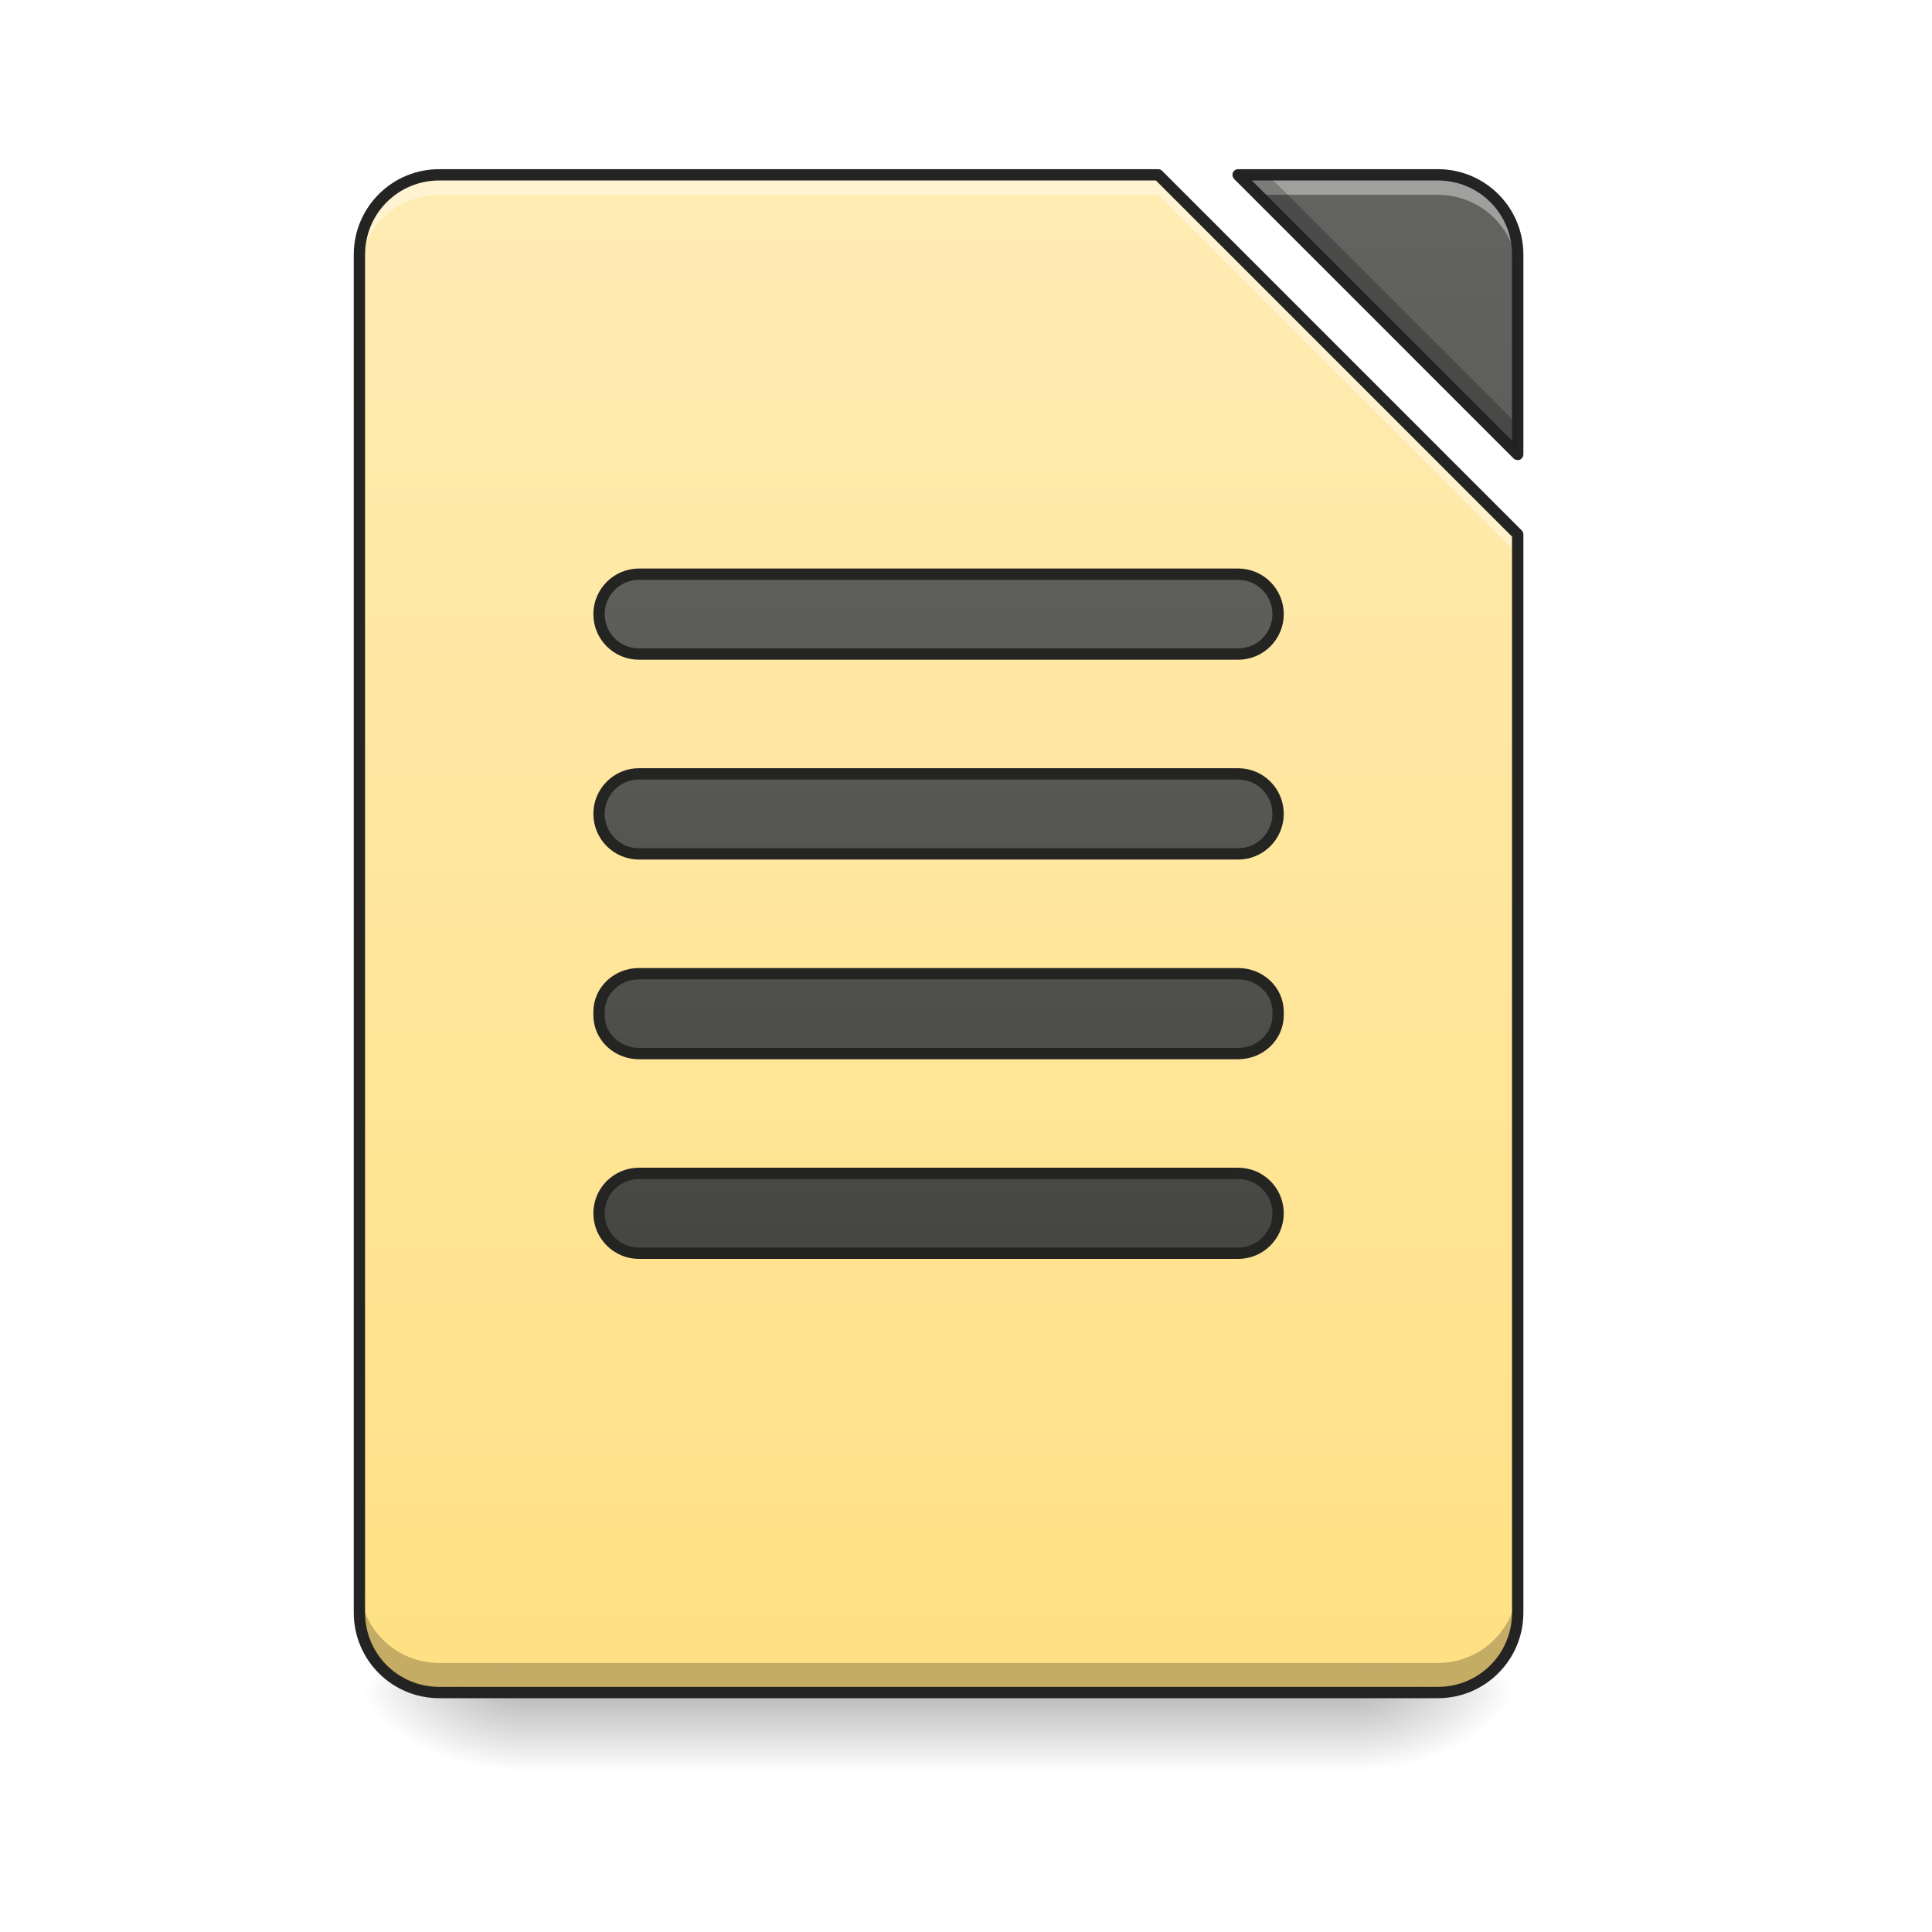
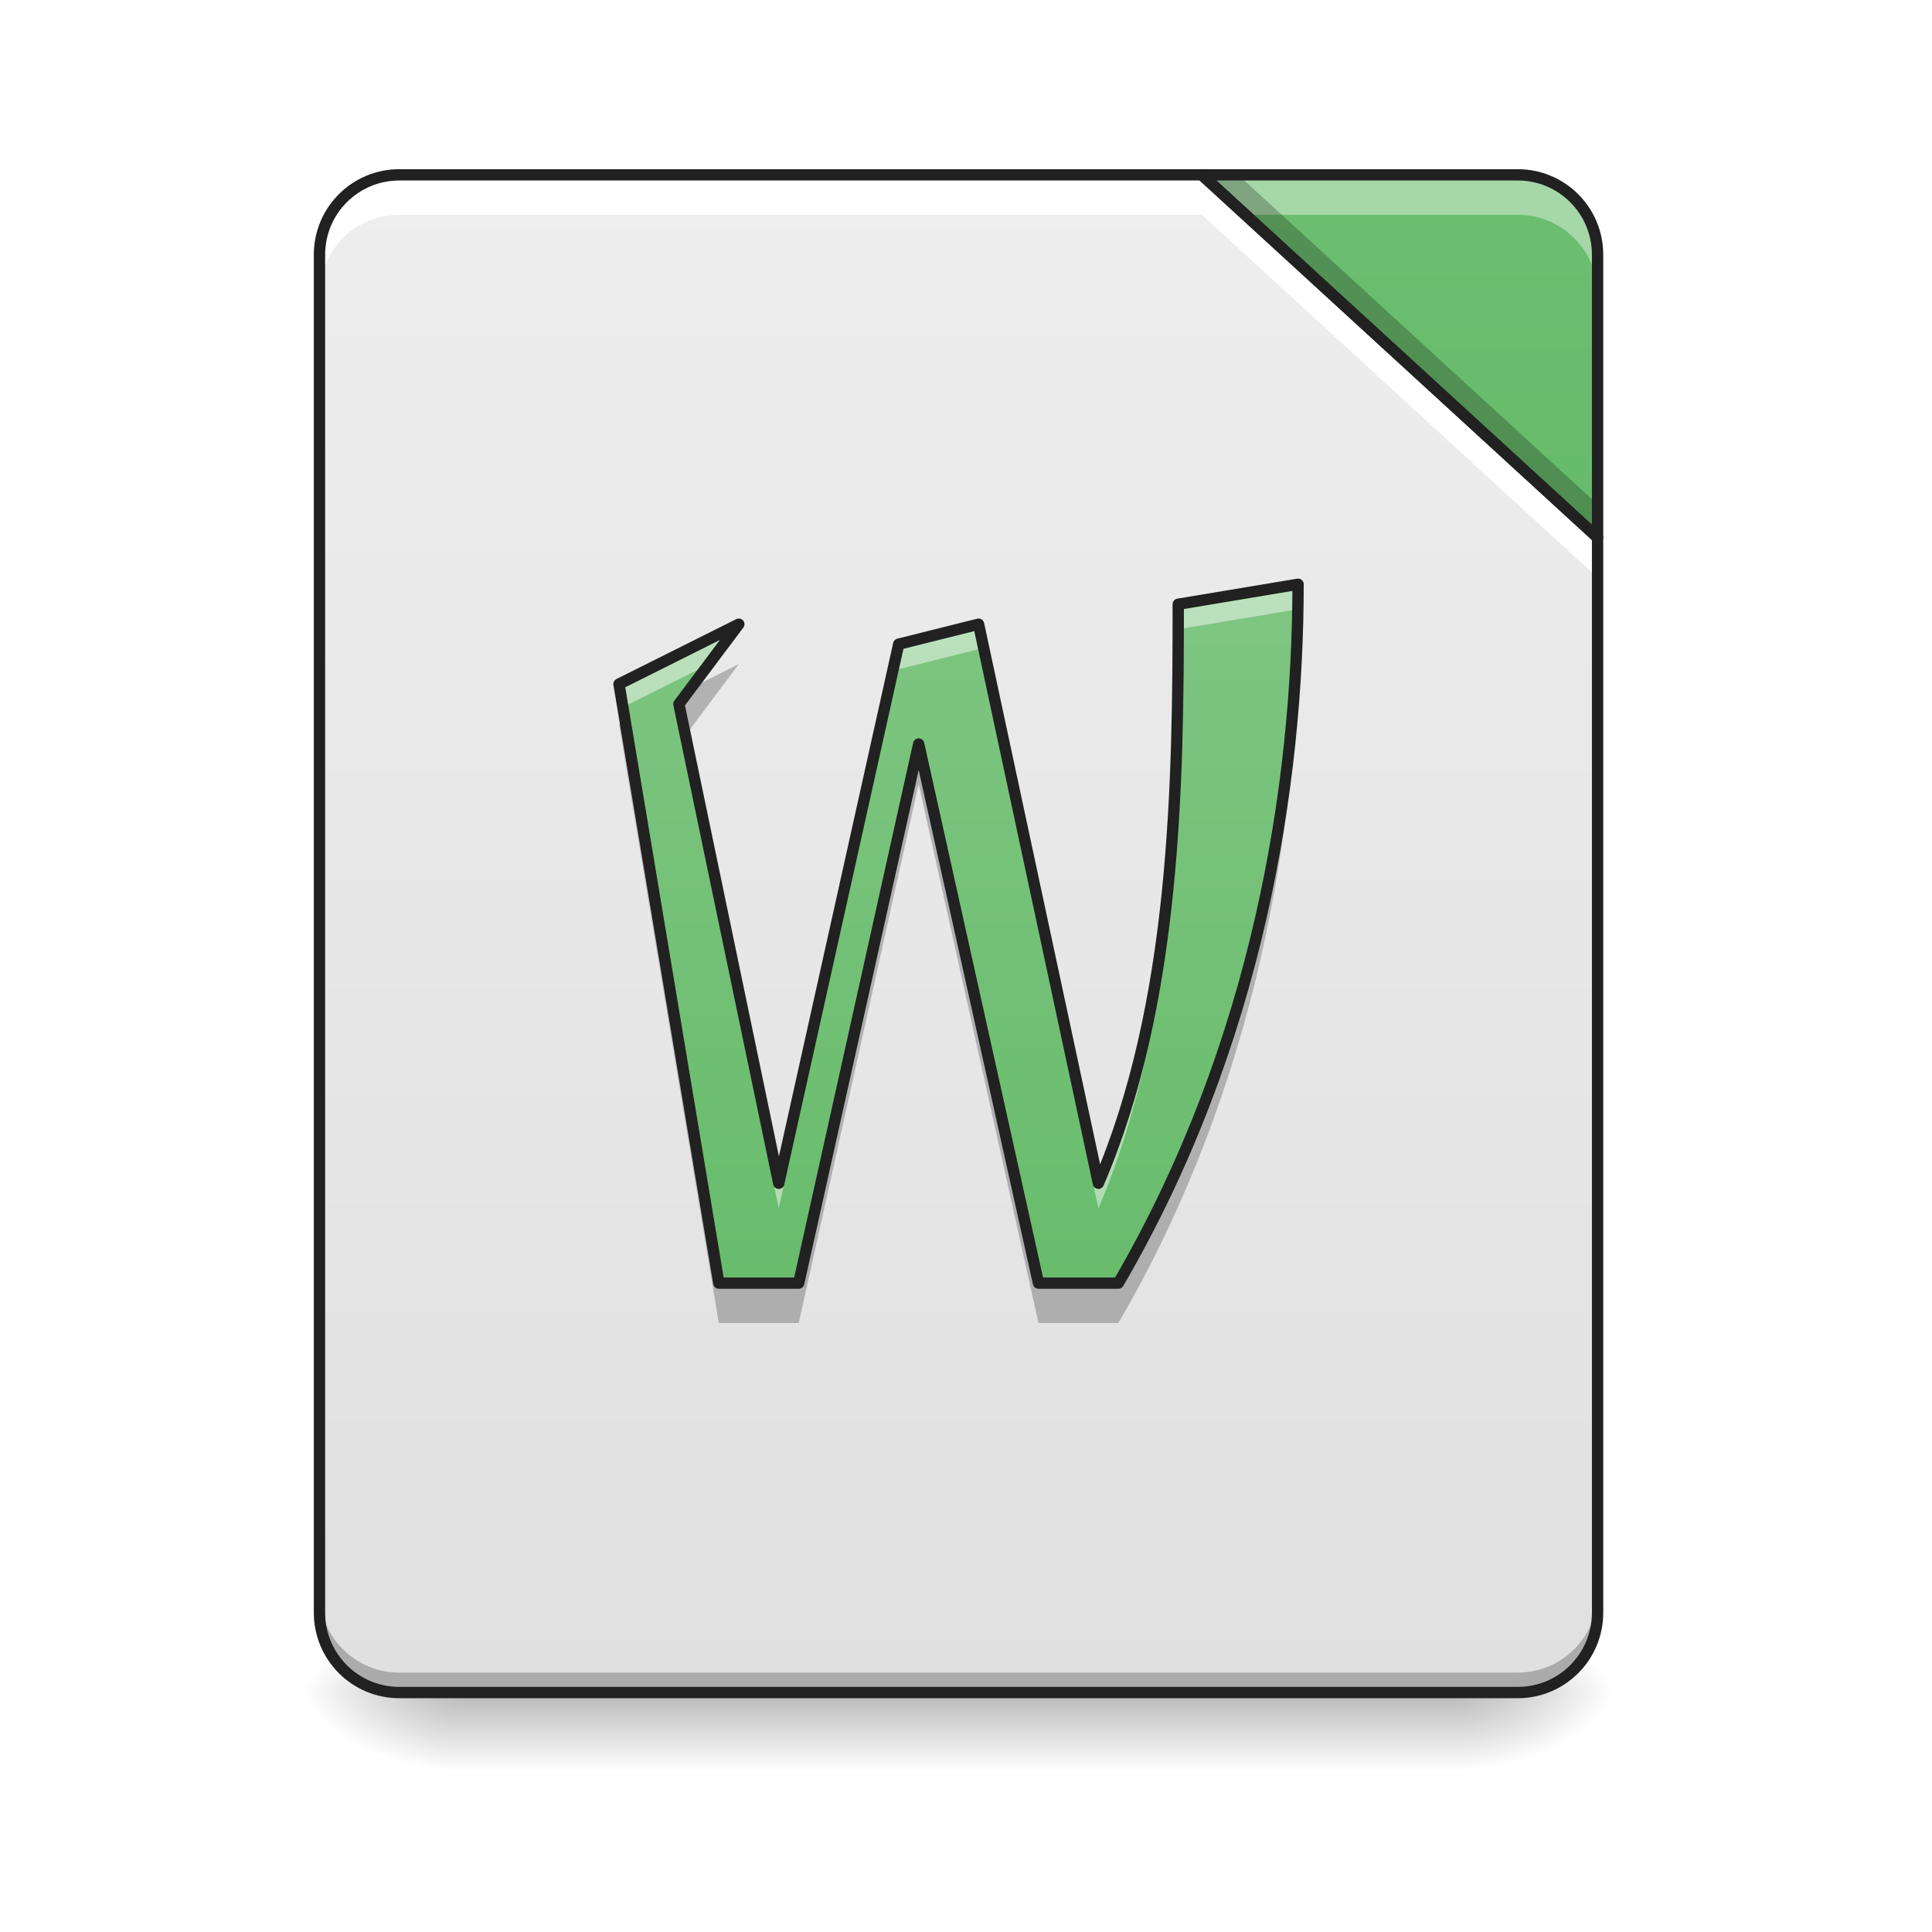
- <svg xmlns="http://www.w3.org/2000/svg" xmlns:xlink="http://www.w3.org/1999/xlink" width="48pt" height="48pt" viewBox="0 0 48 48" version="1.1">
+ <svg xmlns="http://www.w3.org/2000/svg" width="48px" height="48px" viewBox="0 0 48 48" version="1.1">
  <defs>
-     <linearGradient id="linear0" gradientUnits="userSpaceOnUse" x1="254" y1="233.5" x2="254" y2="254.667" gradientTransform="matrix(0.093759,0,0,0.093759,-0.00000572259,20.15818)">
+     <linearGradient id="linear0" gradientUnits="userSpaceOnUse" x1="254" y1="233.5" x2="254" y2="254.667" gradientTransform="matrix(0.111618,0,0,0.093759,-3.945504,20.15818)">
      <stop offset="0" style="stop-color:rgb(0%,0%,0%);stop-opacity:0.275;" />
      <stop offset="1" style="stop-color:rgb(0%,0%,0%);stop-opacity:0;" />
    </linearGradient>
-     <radialGradient id="radial0" gradientUnits="userSpaceOnUse" cx="450.909" cy="189.579" fx="450.909" fy="189.579" r="21.167" gradientTransform="matrix(0.000000261256,-0.117199,-0.210958,-0.000000152308,73.23457,95.393)">
+     <radialGradient id="radial0" gradientUnits="userSpaceOnUse" cx="450.909" cy="189.579" fx="450.909" fy="189.579" r="21.167" gradientTransform="matrix(0.000000261256,-0.117199,-0.210958,-0.000000152308,75.71527,95.393)">
      <stop offset="0" style="stop-color:rgb(0%,0%,0%);stop-opacity:0.314;" />
      <stop offset="0.222" style="stop-color:rgb(0%,0%,0%);stop-opacity:0.275;" />
      <stop offset="1" style="stop-color:rgb(0%,0%,0%);stop-opacity:0;" />
    </radialGradient>
-     <radialGradient id="radial1" gradientUnits="userSpaceOnUse" cx="450.909" cy="189.579" fx="450.909" fy="189.579" r="21.167" gradientTransform="matrix(-0.000000261256,0.117199,0.210958,0.000000152308,-26.5973,-11.29122)">
+     <radialGradient id="radial1" gradientUnits="userSpaceOnUse" cx="450.909" cy="189.579" fx="450.909" fy="189.579" r="21.167" gradientTransform="matrix(-0.000000261256,0.117199,0.210958,0.000000152308,-28.08572,-11.29122)">
      <stop offset="0" style="stop-color:rgb(0%,0%,0%);stop-opacity:0.314;" />
      <stop offset="0.222" style="stop-color:rgb(0%,0%,0%);stop-opacity:0.275;" />
      <stop offset="1" style="stop-color:rgb(0%,0%,0%);stop-opacity:0;" />
    </radialGradient>
-     <radialGradient id="radial2" gradientUnits="userSpaceOnUse" cx="450.909" cy="189.579" fx="450.909" fy="189.579" r="21.167" gradientTransform="matrix(-0.000000261256,-0.117199,0.210958,-0.000000152308,-26.5973,95.393)">
+     <radialGradient id="radial2" gradientUnits="userSpaceOnUse" cx="450.909" cy="189.579" fx="450.909" fy="189.579" r="21.167" gradientTransform="matrix(-0.000000261256,-0.117199,0.210958,-0.000000152308,-28.08572,95.393)">
      <stop offset="0" style="stop-color:rgb(0%,0%,0%);stop-opacity:0.314;" />
      <stop offset="0.222" style="stop-color:rgb(0%,0%,0%);stop-opacity:0.275;" />
      <stop offset="1" style="stop-color:rgb(0%,0%,0%);stop-opacity:0;" />
    </radialGradient>
-     <radialGradient id="radial3" gradientUnits="userSpaceOnUse" cx="450.909" cy="189.579" fx="450.909" fy="189.579" r="21.167" gradientTransform="matrix(0.000000261256,0.117199,-0.210958,0.000000152308,73.23457,-11.29122)">
+     <radialGradient id="radial3" gradientUnits="userSpaceOnUse" cx="450.909" cy="189.579" fx="450.909" fy="189.579" r="21.167" gradientTransform="matrix(0.000000261256,0.117199,-0.210958,0.000000152308,75.71527,-11.29122)">
      <stop offset="0" style="stop-color:rgb(0%,0%,0%);stop-opacity:0.314;" />
      <stop offset="0.222" style="stop-color:rgb(0%,0%,0%);stop-opacity:0.275;" />
      <stop offset="1" style="stop-color:rgb(0%,0%,0%);stop-opacity:0;" />
    </radialGradient>
-     <filter id="alpha" filterUnits="objectBoundingBox" x="0%" y="0%" width="100%" height="100%">
-       <feColorMatrix type="matrix" in="SourceGraphic" values="0 0 0 0 1 0 0 0 0 1 0 0 0 0 1 0 0 0 1 0" />
-     </filter>
-     <mask id="mask0">
-       <g filter="url(#alpha)">
-         <rect x="0" y="0" width="48" height="48" style="fill:rgb(0%,0%,0%);fill-opacity:0.988;stroke:none;" />
-       </g>
-     </mask>
-     <linearGradient id="linear1" gradientUnits="userSpaceOnUse" x1="940" y1="1695.118" x2="940" y2="175.118" gradientTransform="matrix(0.0248071,0,0,0.0248071,0,0)">
-       <stop offset="0" style="stop-color:rgb(100%,87.843%,50.98%);stop-opacity:1;" />
-       <stop offset="1" style="stop-color:rgb(100%,92.549%,70.196%);stop-opacity:1;" />
+     <linearGradient id="linear1" gradientUnits="userSpaceOnUse" x1="254" y1="233.5" x2="254" y2="-168.667" gradientTransform="matrix(0.093759,0,0,0.093759,0,20.15817)">
+       <stop offset="0" style="stop-color:rgb(87.843%,87.843%,87.843%);stop-opacity:1;" />
+       <stop offset="1" style="stop-color:rgb(93.333%,93.333%,93.333%);stop-opacity:1;" />
    </linearGradient>
-     <clipPath id="clip1">
-       <rect x="0" y="0" width="48" height="48" />
-     </clipPath>
-     <g id="surface5" clip-path="url(#clip1)">
-       <path style=" stroke:none;fill-rule:nonzero;fill:url(#linear1);" d="M 10.914 4.344 C 9.816 4.344 8.93 5.23 8.93 6.328 L 8.93 40.066 C 8.93 41.164 9.816 42.051 10.914 42.051 L 35.723 42.051 C 36.82 42.051 37.707 41.164 37.707 40.066 L 37.707 13.273 L 28.777 4.344 Z M 30.762 4.344 L 37.707 11.289 L 37.707 6.328 C 37.707 5.23 36.82 4.344 35.723 4.344 Z M 30.762 4.344 " />
-     </g>
-     <mask id="mask1">
-       <g filter="url(#alpha)">
-         <rect x="0" y="0" width="48" height="48" style="fill:rgb(0%,0%,0%);fill-opacity:0.988;stroke:none;" />
-       </g>
-     </mask>
-     <linearGradient id="linear2" gradientUnits="userSpaceOnUse" x1="940" y1="1695.118" x2="940" y2="175.118" gradientTransform="matrix(0.0248071,0,0,0.0248071,0,0)">
-       <stop offset="0" style="stop-color:rgb(25.882%,25.882%,25.882%);stop-opacity:1;" />
-       <stop offset="1" style="stop-color:rgb(38.039%,38.039%,38.039%);stop-opacity:1;" />
+     <linearGradient id="linear2" gradientUnits="userSpaceOnUse" x1="413.712" y1="-474.702" x2="413.712" y2="-72.535" gradientTransform="matrix(0.093759,0,0,0.093759,0,20.15817)">
+       <stop offset="0" style="stop-color:rgb(50.588%,78.039%,51.765%);stop-opacity:1;" />
+       <stop offset="1" style="stop-color:rgb(40%,73.333%,41.569%);stop-opacity:1;" />
    </linearGradient>
-     <clipPath id="clip2">
-       <rect x="0" y="0" width="48" height="48" />
-     </clipPath>
-     <g id="surface8" clip-path="url(#clip2)">
-       <path style=" stroke:none;fill-rule:nonzero;fill:url(#linear2);" d="M 30.762 4.344 L 37.707 11.289 L 37.707 6.328 C 37.707 5.23 36.82 4.344 35.723 4.344 Z M 30.762 4.344 " />
-     </g>
-     <mask id="mask2">
-       <g filter="url(#alpha)">
-         <rect x="0" y="0" width="48" height="48" style="fill:rgb(0%,0%,0%);fill-opacity:0.988;stroke:none;" />
-       </g>
-     </mask>
-     <clipPath id="clip3">
-       <rect x="0" y="0" width="48" height="48" />
-     </clipPath>
-     <g id="surface11" clip-path="url(#clip3)">
-       <path style=" stroke:none;fill-rule:nonzero;fill:rgb(100%,100%,100%);fill-opacity:0.392;" d="M 10.914 4.344 C 9.816 4.344 8.93 5.23 8.93 6.328 L 8.93 6.824 C 8.93 5.727 9.816 4.84 10.914 4.84 L 28.777 4.84 L 37.707 13.77 L 37.707 13.273 L 28.777 4.344 Z M 30.762 4.344 L 31.258 4.84 L 35.723 4.84 C 36.82 4.84 37.707 5.727 37.707 6.824 L 37.707 6.328 C 37.707 5.23 36.82 4.344 35.723 4.344 Z M 30.762 4.344 " />
-     </g>
-     <mask id="mask3">
-       <g filter="url(#alpha)">
-         <rect x="0" y="0" width="48" height="48" style="fill:rgb(0%,0%,0%);fill-opacity:0.988;stroke:none;" />
-       </g>
-     </mask>
-     <clipPath id="clip4">
-       <rect x="0" y="0" width="48" height="48" />
-     </clipPath>
-     <g id="surface14" clip-path="url(#clip4)">
-       <path style=" stroke:none;fill-rule:nonzero;fill:rgb(0%,0%,0%);fill-opacity:0.235;" d="M 30.762 4.344 L 37.707 11.289 L 37.707 10.555 L 31.496 4.344 Z M 8.93 39.328 L 8.93 40.066 C 8.93 41.164 9.816 42.051 10.914 42.051 L 35.723 42.051 C 36.82 42.051 37.707 41.164 37.707 40.066 L 37.707 39.328 C 37.707 40.43 36.82 41.316 35.723 41.316 L 10.914 41.316 C 9.816 41.316 8.93 40.43 8.93 39.328 Z M 8.93 39.328 " />
-     </g>
-     <mask id="mask4">
-       <g filter="url(#alpha)">
-         <rect x="0" y="0" width="48" height="48" style="fill:rgb(0%,0%,0%);fill-opacity:0.988;stroke:none;" />
-       </g>
-     </mask>
-     <clipPath id="clip5">
-       <rect x="0" y="0" width="48" height="48" />
-     </clipPath>
-     <g id="surface17" clip-path="url(#clip5)">
-       <path style=" stroke:none;fill-rule:nonzero;fill:rgb(12.941%,12.941%,12.941%);fill-opacity:1;" d="M 10.914 4.203 C 9.738 4.203 8.789 5.152 8.789 6.328 L 8.789 40.066 C 8.789 41.242 9.738 42.191 10.914 42.191 L 35.723 42.191 C 36.898 42.191 37.848 41.242 37.848 40.066 L 37.848 13.273 C 37.848 13.238 37.832 13.203 37.805 13.176 L 28.875 4.246 C 28.848 4.219 28.812 4.203 28.777 4.203 Z M 30.762 4.203 C 30.703 4.203 30.652 4.238 30.629 4.289 C 30.609 4.344 30.621 4.402 30.66 4.445 L 37.605 11.391 C 37.648 11.43 37.707 11.441 37.762 11.422 C 37.812 11.398 37.848 11.348 37.848 11.289 L 37.848 6.328 C 37.848 5.152 36.898 4.203 35.723 4.203 Z M 10.914 4.484 L 28.719 4.484 L 37.566 13.332 L 37.566 40.066 C 37.566 41.09 36.746 41.91 35.723 41.91 L 10.914 41.91 C 9.891 41.91 9.07 41.09 9.07 40.066 L 9.07 6.328 C 9.07 5.305 9.891 4.484 10.914 4.484 Z M 31.102 4.484 L 35.723 4.484 C 36.746 4.484 37.566 5.305 37.566 6.328 L 37.566 10.949 Z M 31.102 4.484 " />
-     </g>
-     <mask id="mask5">
-       <g filter="url(#alpha)">
-         <rect x="0" y="0" width="48" height="48" style="fill:rgb(0%,0%,0%);fill-opacity:0.988;stroke:none;" />
-       </g>
-     </mask>
-     <linearGradient id="linear3" gradientUnits="userSpaceOnUse" x1="243.417" y1="127.667" x2="243.417" y2="-94.583" gradientTransform="matrix(1,0,0,1,0,0)">
-       <stop offset="0" style="stop-color:rgb(25.882%,25.882%,25.882%);stop-opacity:1;" />
-       <stop offset="1" style="stop-color:rgb(38.039%,38.039%,38.039%);stop-opacity:1;" />
+     <linearGradient id="linear3" gradientUnits="userSpaceOnUse" x1="280.458" y1="-89.292" x2="280.458" y2="132.958" gradientTransform="matrix(0.093759,0,0,0.093759,-0.496141,20.90239)">
+       <stop offset="0" style="stop-color:rgb(50.588%,78.039%,51.765%);stop-opacity:1;" />
+       <stop offset="1" style="stop-color:rgb(40%,73.333%,41.569%);stop-opacity:1;" />
    </linearGradient>
-     <clipPath id="clip6">
-       <rect x="0" y="0" width="48" height="48" />
-     </clipPath>
-     <g id="surface20" clip-path="url(#clip6)">
-       <path style="fill-rule:nonzero;fill:url(#linear3);stroke-width:3;stroke-linecap:round;stroke-linejoin:round;stroke:rgb(12.941%,12.941%,12.941%);stroke-opacity:1;stroke-miterlimit:4;" d="M 169.317 -62.848 L 328.094 -62.848 C 333.926 -62.848 338.676 -58.098 338.676 -52.266 C 338.676 -46.391 333.926 -41.683 328.094 -41.683 L 169.317 -41.683 C 163.484 -41.683 158.735 -46.391 158.735 -52.266 C 158.735 -58.098 163.484 -62.848 169.317 -62.848 Z M 169.317 -62.848 " transform="matrix(0.093759,0,0,0.093759,0,20.15817)" />
-     </g>
-     <mask id="mask6">
-       <g filter="url(#alpha)">
-         <rect x="0" y="0" width="48" height="48" style="fill:rgb(0%,0%,0%);fill-opacity:0.988;stroke:none;" />
-       </g>
-     </mask>
-     <linearGradient id="linear4" gradientUnits="userSpaceOnUse" x1="254" y1="85.333" x2="254" y2="-136.917" gradientTransform="matrix(1,0,0,1,0,42.33333)">
-       <stop offset="0" style="stop-color:rgb(25.882%,25.882%,25.882%);stop-opacity:1;" />
-       <stop offset="1" style="stop-color:rgb(38.039%,38.039%,38.039%);stop-opacity:1;" />
-     </linearGradient>
-     <clipPath id="clip7">
-       <rect x="0" y="0" width="48" height="48" />
-     </clipPath>
-     <g id="surface23" clip-path="url(#clip7)">
-       <path style="fill-rule:nonzero;fill:url(#linear4);stroke-width:3;stroke-linecap:round;stroke-linejoin:round;stroke:rgb(12.941%,12.941%,12.941%);stroke-opacity:1;stroke-miterlimit:4;" d="M 169.317 -9.936 L 328.094 -9.936 C 333.926 -9.936 338.676 -5.187 338.676 0.646 C 338.676 6.521 333.926 11.27 328.094 11.27 L 169.317 11.27 C 163.484 11.27 158.735 6.521 158.735 0.646 C 158.735 -5.187 163.484 -9.936 169.317 -9.936 Z M 169.317 -9.936 " transform="matrix(0.093759,0,0,0.093759,0,20.15817)" />
-     </g>
-     <mask id="mask7">
-       <g filter="url(#alpha)">
-         <rect x="0" y="0" width="48" height="48" style="fill:rgb(0%,0%,0%);fill-opacity:0.988;stroke:none;" />
-       </g>
-     </mask>
-     <linearGradient id="linear5" gradientUnits="userSpaceOnUse" x1="248.708" y1="43" x2="248.708" y2="-179.25" gradientTransform="matrix(1,0,0,1,0,84.66666)">
-       <stop offset="0" style="stop-color:rgb(25.882%,25.882%,25.882%);stop-opacity:1;" />
-       <stop offset="1" style="stop-color:rgb(38.039%,38.039%,38.039%);stop-opacity:1;" />
-     </linearGradient>
-     <clipPath id="clip8">
-       <rect x="0" y="0" width="48" height="48" />
-     </clipPath>
-     <g id="surface26" clip-path="url(#clip8)">
-       <path style="fill-rule:nonzero;fill:url(#linear5);stroke-width:3;stroke-linecap:round;stroke-linejoin:round;stroke:rgb(12.941%,12.941%,12.941%);stroke-opacity:1;stroke-miterlimit:4;" d="M 169.317 43.017 L 328.094 43.017 C 333.926 43.017 338.676 47.517 338.676 53.099 L 338.676 54.058 C 338.676 59.64 333.926 64.182 328.094 64.182 L 169.317 64.182 C 163.484 64.182 158.735 59.64 158.735 54.058 L 158.735 53.099 C 158.735 47.517 163.484 43.017 169.317 43.017 Z M 169.317 43.017 " transform="matrix(0.093759,0,0,0.093759,0,20.15817)" />
-     </g>
-     <mask id="mask8">
-       <g filter="url(#alpha)">
-         <rect x="0" y="0" width="48" height="48" style="fill:rgb(0%,0%,0%);fill-opacity:0.988;stroke:none;" />
-       </g>
-     </mask>
-     <linearGradient id="linear6" gradientUnits="userSpaceOnUse" x1="248.708" y1="0.667" x2="248.708" y2="-221.583" gradientTransform="matrix(1,0,0,1,0,127)">
-       <stop offset="0" style="stop-color:rgb(25.882%,25.882%,25.882%);stop-opacity:1;" />
-       <stop offset="1" style="stop-color:rgb(38.039%,38.039%,38.039%);stop-opacity:1;" />
-     </linearGradient>
-     <clipPath id="clip9">
-       <rect x="0" y="0" width="48" height="48" />
-     </clipPath>
-     <g id="surface29" clip-path="url(#clip9)">
-       <path style="fill-rule:nonzero;fill:url(#linear6);stroke-width:3;stroke-linecap:round;stroke-linejoin:round;stroke:rgb(12.941%,12.941%,12.941%);stroke-opacity:1;stroke-miterlimit:4;" d="M 169.317 95.929 L 328.094 95.929 C 333.926 95.929 338.676 100.637 338.676 106.511 C 338.676 112.344 333.926 117.093 328.094 117.093 L 169.317 117.093 C 163.484 117.093 158.735 112.344 158.735 106.511 C 158.735 100.637 163.484 95.929 169.317 95.929 Z M 169.317 95.929 " transform="matrix(0.093759,0,0,0.093759,0,20.15817)" />
-     </g>
  </defs>
  <g id="surface1">
-     <path style=" stroke:none;fill-rule:nonzero;fill:url(#linear0);" d="M 12.898 42.051 L 33.738 42.051 L 33.738 44.035 L 12.898 44.035 Z M 12.898 42.051 " />
-     <path style=" stroke:none;fill-rule:nonzero;fill:url(#radial0);" d="M 33.738 42.051 L 37.707 42.051 L 37.707 40.066 L 33.738 40.066 Z M 33.738 42.051 " />
-     <path style=" stroke:none;fill-rule:nonzero;fill:url(#radial1);" d="M 12.898 42.051 L 8.93 42.051 L 8.93 44.035 L 12.898 44.035 Z M 12.898 42.051 " />
-     <path style=" stroke:none;fill-rule:nonzero;fill:url(#radial2);" d="M 12.898 42.051 L 8.93 42.051 L 8.93 40.066 L 12.898 40.066 Z M 12.898 42.051 " />
-     <path style=" stroke:none;fill-rule:nonzero;fill:url(#radial3);" d="M 33.738 42.051 L 37.707 42.051 L 37.707 44.035 L 33.738 44.035 Z M 33.738 42.051 " />
-     <use xlink:href="#surface5" mask="url(#mask0)" />
-     <use xlink:href="#surface8" mask="url(#mask1)" />
-     <use xlink:href="#surface11" mask="url(#mask2)" />
-     <use xlink:href="#surface14" mask="url(#mask3)" />
-     <use xlink:href="#surface17" mask="url(#mask4)" />
-     <use xlink:href="#surface20" mask="url(#mask5)" />
-     <use xlink:href="#surface23" mask="url(#mask6)" />
-     <use xlink:href="#surface26" mask="url(#mask7)" />
-     <use xlink:href="#surface29" mask="url(#mask8)" />
+     <path style=" stroke:none;fill-rule:nonzero;fill:url(#linear0);" d="M 11.41 42.051 L 36.219 42.051 L 36.219 44.035 L 11.41 44.035 Z M 11.41 42.051 " />
+     <path style=" stroke:none;fill-rule:nonzero;fill:url(#radial0);" d="M 36.219 42.051 L 40.188 42.051 L 40.188 40.066 L 36.219 40.066 Z M 36.219 42.051 " />
+     <path style=" stroke:none;fill-rule:nonzero;fill:url(#radial1);" d="M 11.41 42.051 L 7.441 42.051 L 7.441 44.035 L 11.41 44.035 Z M 11.41 42.051 " />
+     <path style=" stroke:none;fill-rule:nonzero;fill:url(#radial2);" d="M 11.41 42.051 L 7.441 42.051 L 7.441 40.066 L 11.41 40.066 Z M 11.41 42.051 " />
+     <path style=" stroke:none;fill-rule:nonzero;fill:url(#radial3);" d="M 36.219 42.051 L 40.188 42.051 L 40.188 44.035 L 36.219 44.035 Z M 36.219 42.051 " />
+     <path style=" stroke:none;fill-rule:nonzero;fill:url(#linear1);" d="M 29.859 4.344 L 9.922 4.344 C 8.824 4.344 7.938 5.23 7.938 6.328 L 7.938 40.066 C 7.938 41.164 8.824 42.051 9.922 42.051 L 37.707 42.051 C 38.805 42.051 39.691 41.164 39.691 40.066 L 39.691 13.355 Z M 29.859 4.344 " />
+     <path style=" stroke:none;fill-rule:nonzero;fill:url(#linear2);" d="M 29.859 4.344 L 39.691 13.355 L 39.691 6.328 C 39.691 5.23 38.805 4.344 37.707 4.344 Z M 29.859 4.344 " />
+     <path style=" stroke:none;fill-rule:nonzero;fill:rgb(0%,0%,0%);fill-opacity:0.235;" d="M 7.938 39.57 L 7.938 40.066 C 7.938 41.164 8.824 42.051 9.922 42.051 L 37.707 42.051 C 38.805 42.051 39.691 41.164 39.691 40.066 L 39.691 39.57 C 39.691 40.668 38.805 41.555 37.707 41.555 L 9.922 41.555 C 8.824 41.555 7.938 40.668 7.938 39.57 Z M 7.938 39.57 " />
+     <path style=" stroke:none;fill-rule:nonzero;fill:rgb(100%,100%,100%);fill-opacity:1;" d="M 9.922 4.344 C 8.824 4.344 7.938 5.23 7.938 6.328 L 7.938 7.32 C 7.938 6.223 8.824 5.336 9.922 5.336 L 29.859 5.336 L 39.691 14.352 L 39.691 13.355 L 29.859 4.344 Z M 9.922 4.344 " />
+     <path style=" stroke:none;fill-rule:nonzero;fill:rgb(100%,100%,100%);fill-opacity:0.392;" d="M 29.859 4.344 L 30.941 5.336 L 37.707 5.336 C 38.805 5.336 39.691 6.223 39.691 7.32 L 39.691 6.328 C 39.691 5.23 38.805 4.344 37.707 4.344 Z M 29.859 4.344 " />
+     <path style=" stroke:none;fill-rule:nonzero;fill:rgb(0%,0%,0%);fill-opacity:0.235;" d="M 29.859 4.344 L 39.691 13.355 L 39.691 12.531 L 30.762 4.344 Z M 29.859 4.344 " />
+     <path style="fill:none;stroke-width:11.339;stroke-linecap:round;stroke-linejoin:round;stroke:rgb(12.941%,12.941%,12.941%);stroke-opacity:1;stroke-miterlimit:4;" d="M 1203.665 175.101 L 399.962 175.101 C 355.714 175.101 319.969 210.846 319.969 255.094 L 319.969 1615.121 C 319.969 1659.369 355.714 1695.114 399.962 1695.114 L 1520.012 1695.114 C 1564.26 1695.114 1600.005 1659.369 1600.005 1615.121 L 1600.005 538.374 Z M 1203.665 175.101 " transform="matrix(0.0248071,0,0,0.0248071,0,0)" />
+     <path style="fill:none;stroke-width:3;stroke-linecap:round;stroke-linejoin:round;stroke:rgb(12.941%,12.941%,12.941%);stroke-opacity:1;stroke-miterlimit:4;" d="M 318.47 -168.671 L 423.335 -72.555 L 423.335 -147.506 C 423.335 -159.214 413.877 -168.671 402.17 -168.671 Z M 318.47 -168.671 " transform="matrix(0.093759,0,0,0.093759,0,20.15817)" />
+     <path style=" stroke:none;fill-rule:nonzero;fill:url(#linear3);" d="M 15.379 16.996 L 17.859 31.879 L 19.844 31.879 L 22.824 18.484 L 25.801 31.879 L 27.785 31.879 C 31.258 25.926 32.25 19.477 32.25 14.516 L 29.273 15.012 C 29.273 19.477 29.211 24.926 27.289 29.398 L 24.312 15.508 L 22.328 16.004 L 19.348 29.398 L 16.867 17.492 L 18.355 15.508 Z M 15.379 16.996 " />
+     <path style=" stroke:none;fill-rule:nonzero;fill:rgb(100%,100%,100%);fill-opacity:0.471;" d="M 32.25 14.641 L 29.273 15.137 C 29.273 19.602 29.211 25.051 27.289 29.523 L 24.312 15.633 L 22.328 16.129 L 19.348 29.523 L 16.949 18.004 L 16.867 18.113 L 19.348 30.02 L 22.328 16.625 L 24.312 16.129 L 27.289 30.02 C 29.211 25.547 29.273 20.098 29.273 15.633 L 32.246 15.137 C 32.246 14.969 32.25 14.805 32.25 14.641 Z M 18.355 15.633 L 15.379 17.121 L 15.457 17.578 L 17.762 16.426 Z M 18.355 15.633 " />
+     <path style=" stroke:none;fill-rule:nonzero;fill:rgb(0%,0%,0%);fill-opacity:0.235;" d="M 32.25 15.508 L 32.234 15.508 C 32.109 20.32 31.027 26.316 27.785 31.879 L 25.801 31.879 L 22.824 18.484 L 19.844 31.879 L 17.859 31.879 L 15.531 17.91 L 15.379 17.988 L 17.859 32.871 L 19.844 32.871 L 22.824 19.477 L 25.801 32.871 L 27.785 32.871 C 31.258 26.918 32.25 20.469 32.25 15.508 Z M 18.355 16.5 L 17.168 17.094 L 16.867 17.492 L 17.031 18.27 Z M 18.355 16.5 " />
+     <path style="fill:none;stroke-width:3;stroke-linecap:round;stroke-linejoin:round;stroke:rgb(12.941%,12.941%,12.941%);stroke-opacity:1;stroke-miterlimit:4;" d="M 164.026 -33.726 L 190.482 125.009 L 211.646 125.009 L 243.435 -17.852 L 275.182 125.009 L 296.347 125.009 C 333.385 61.515 343.967 -7.27 343.967 -60.181 L 312.22 -54.89 C 312.22 -7.27 311.554 50.85 291.056 98.553 L 259.309 -49.599 L 238.144 -44.308 L 206.355 98.553 L 179.899 -28.434 L 195.773 -49.599 Z M 164.026 -33.726 " transform="matrix(0.093759,0,0,0.093759,0,20.15817)" />
  </g>
</svg>
